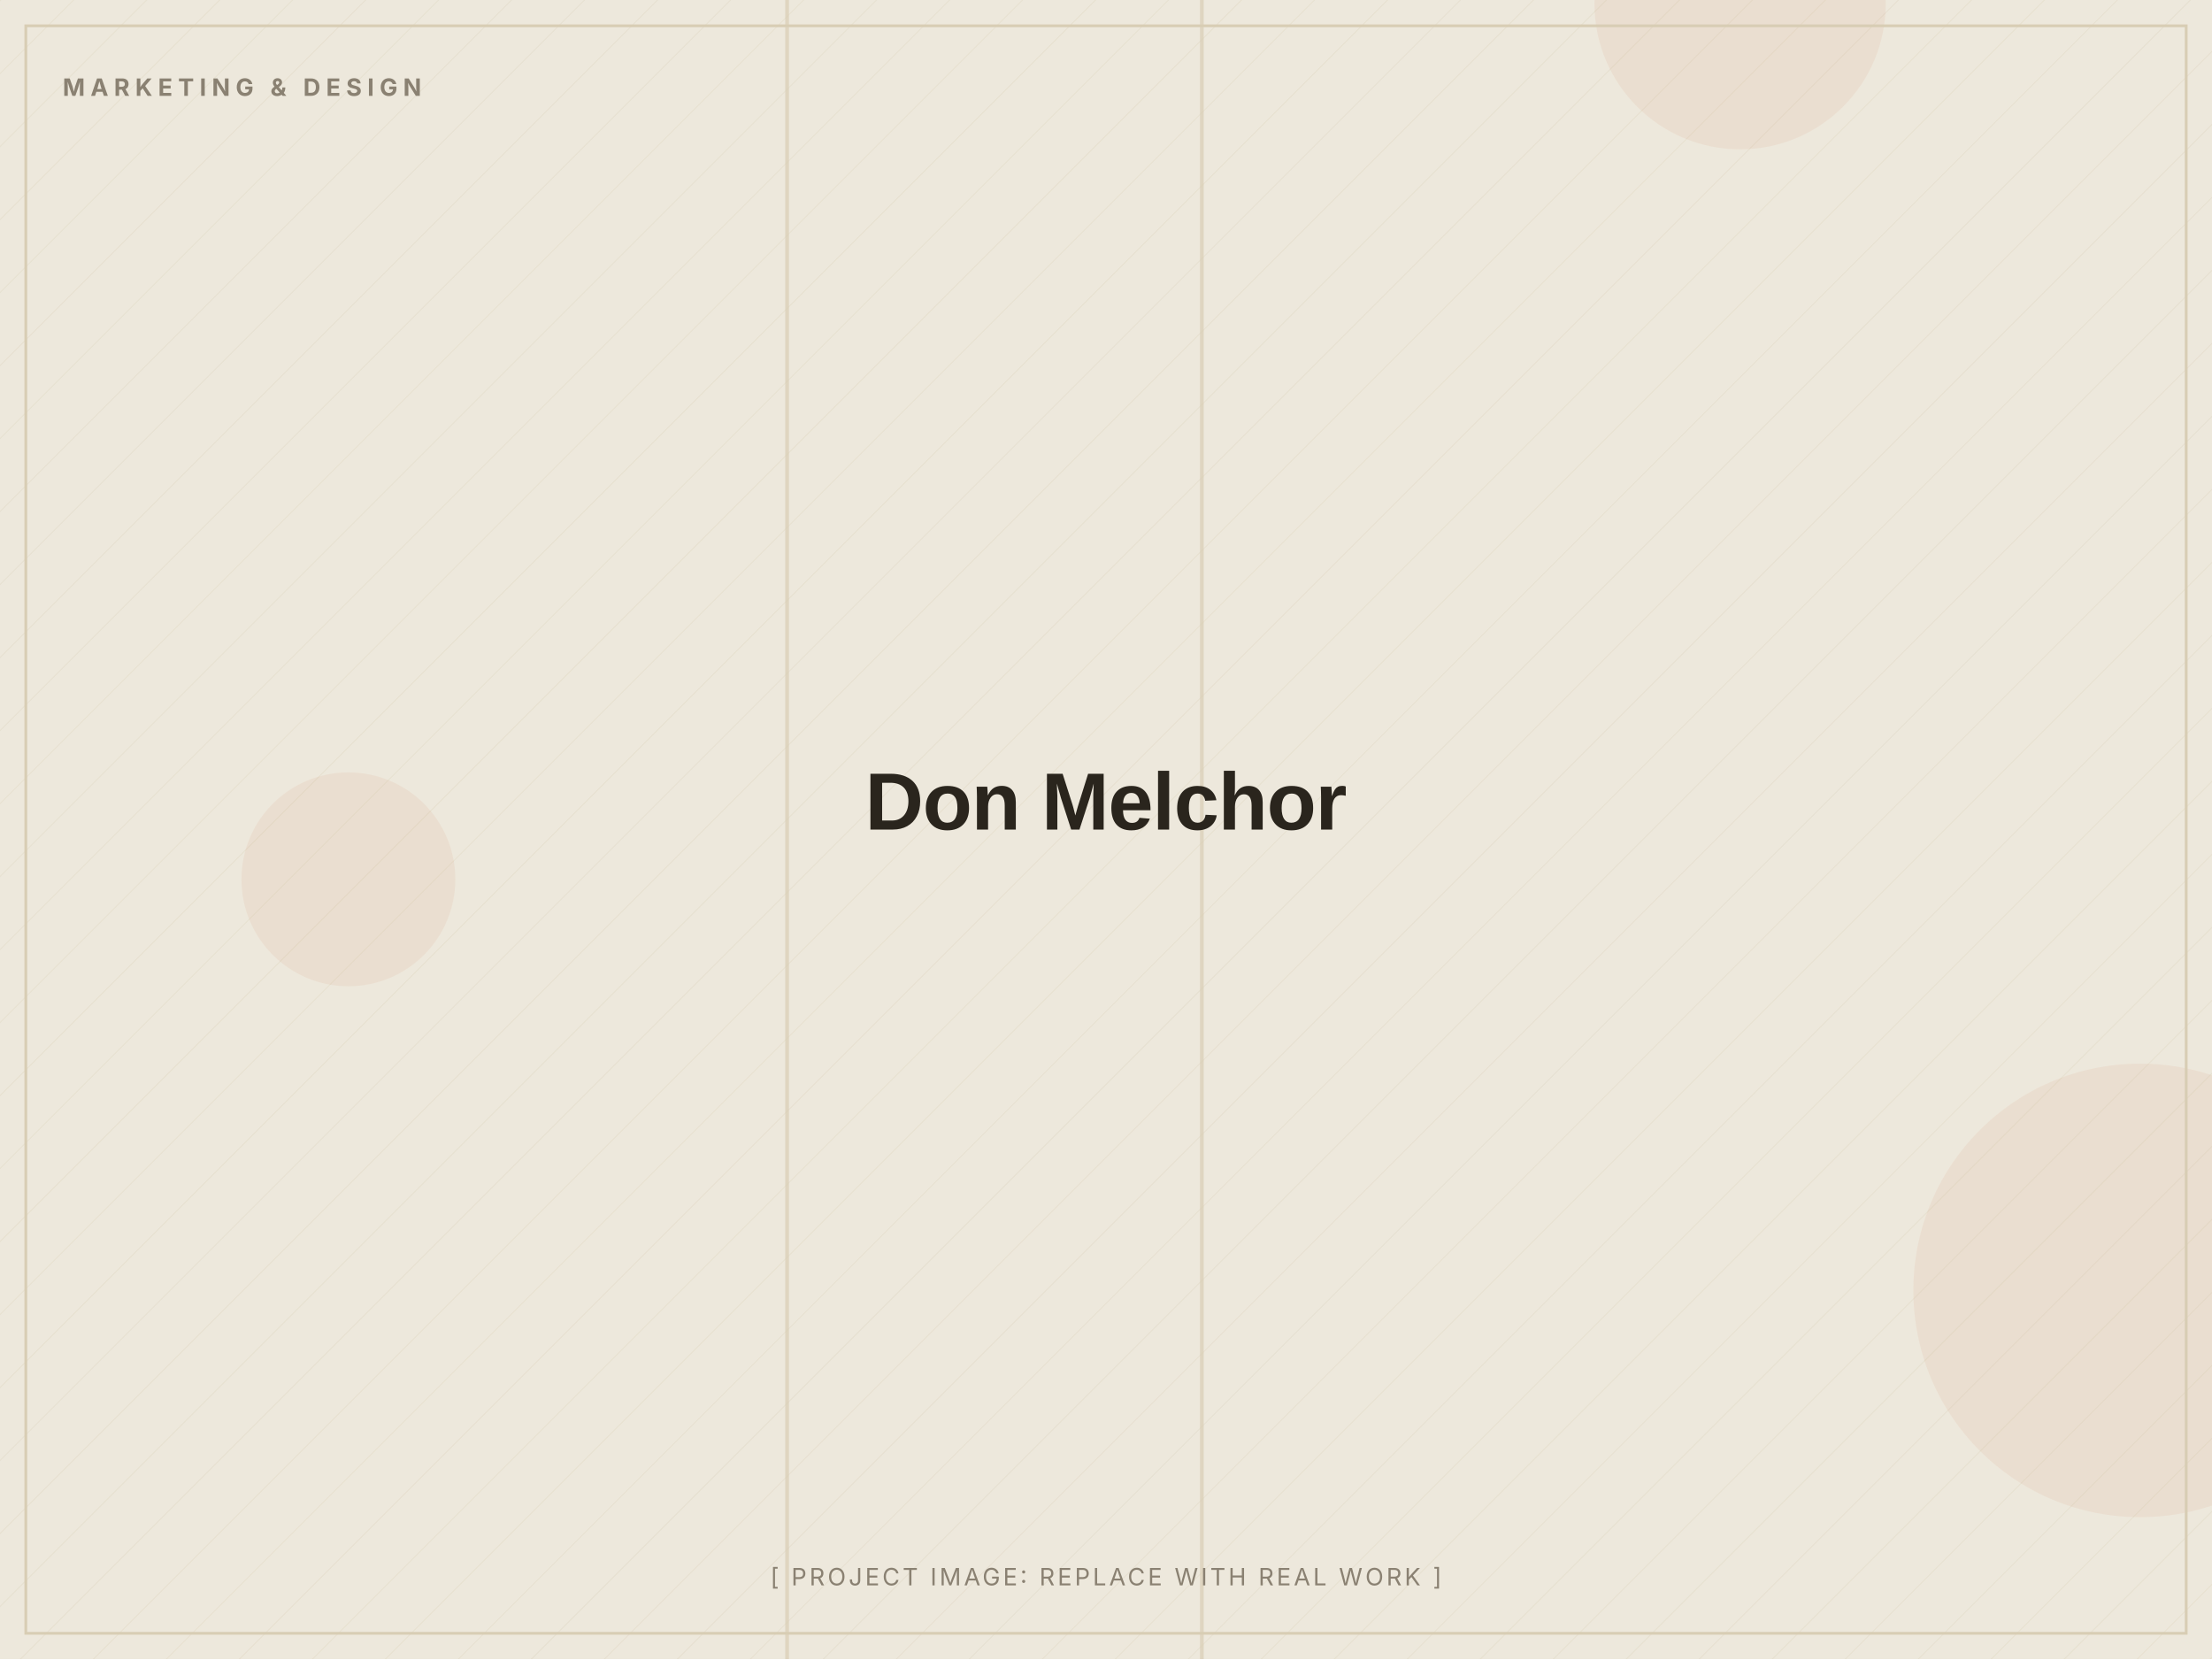
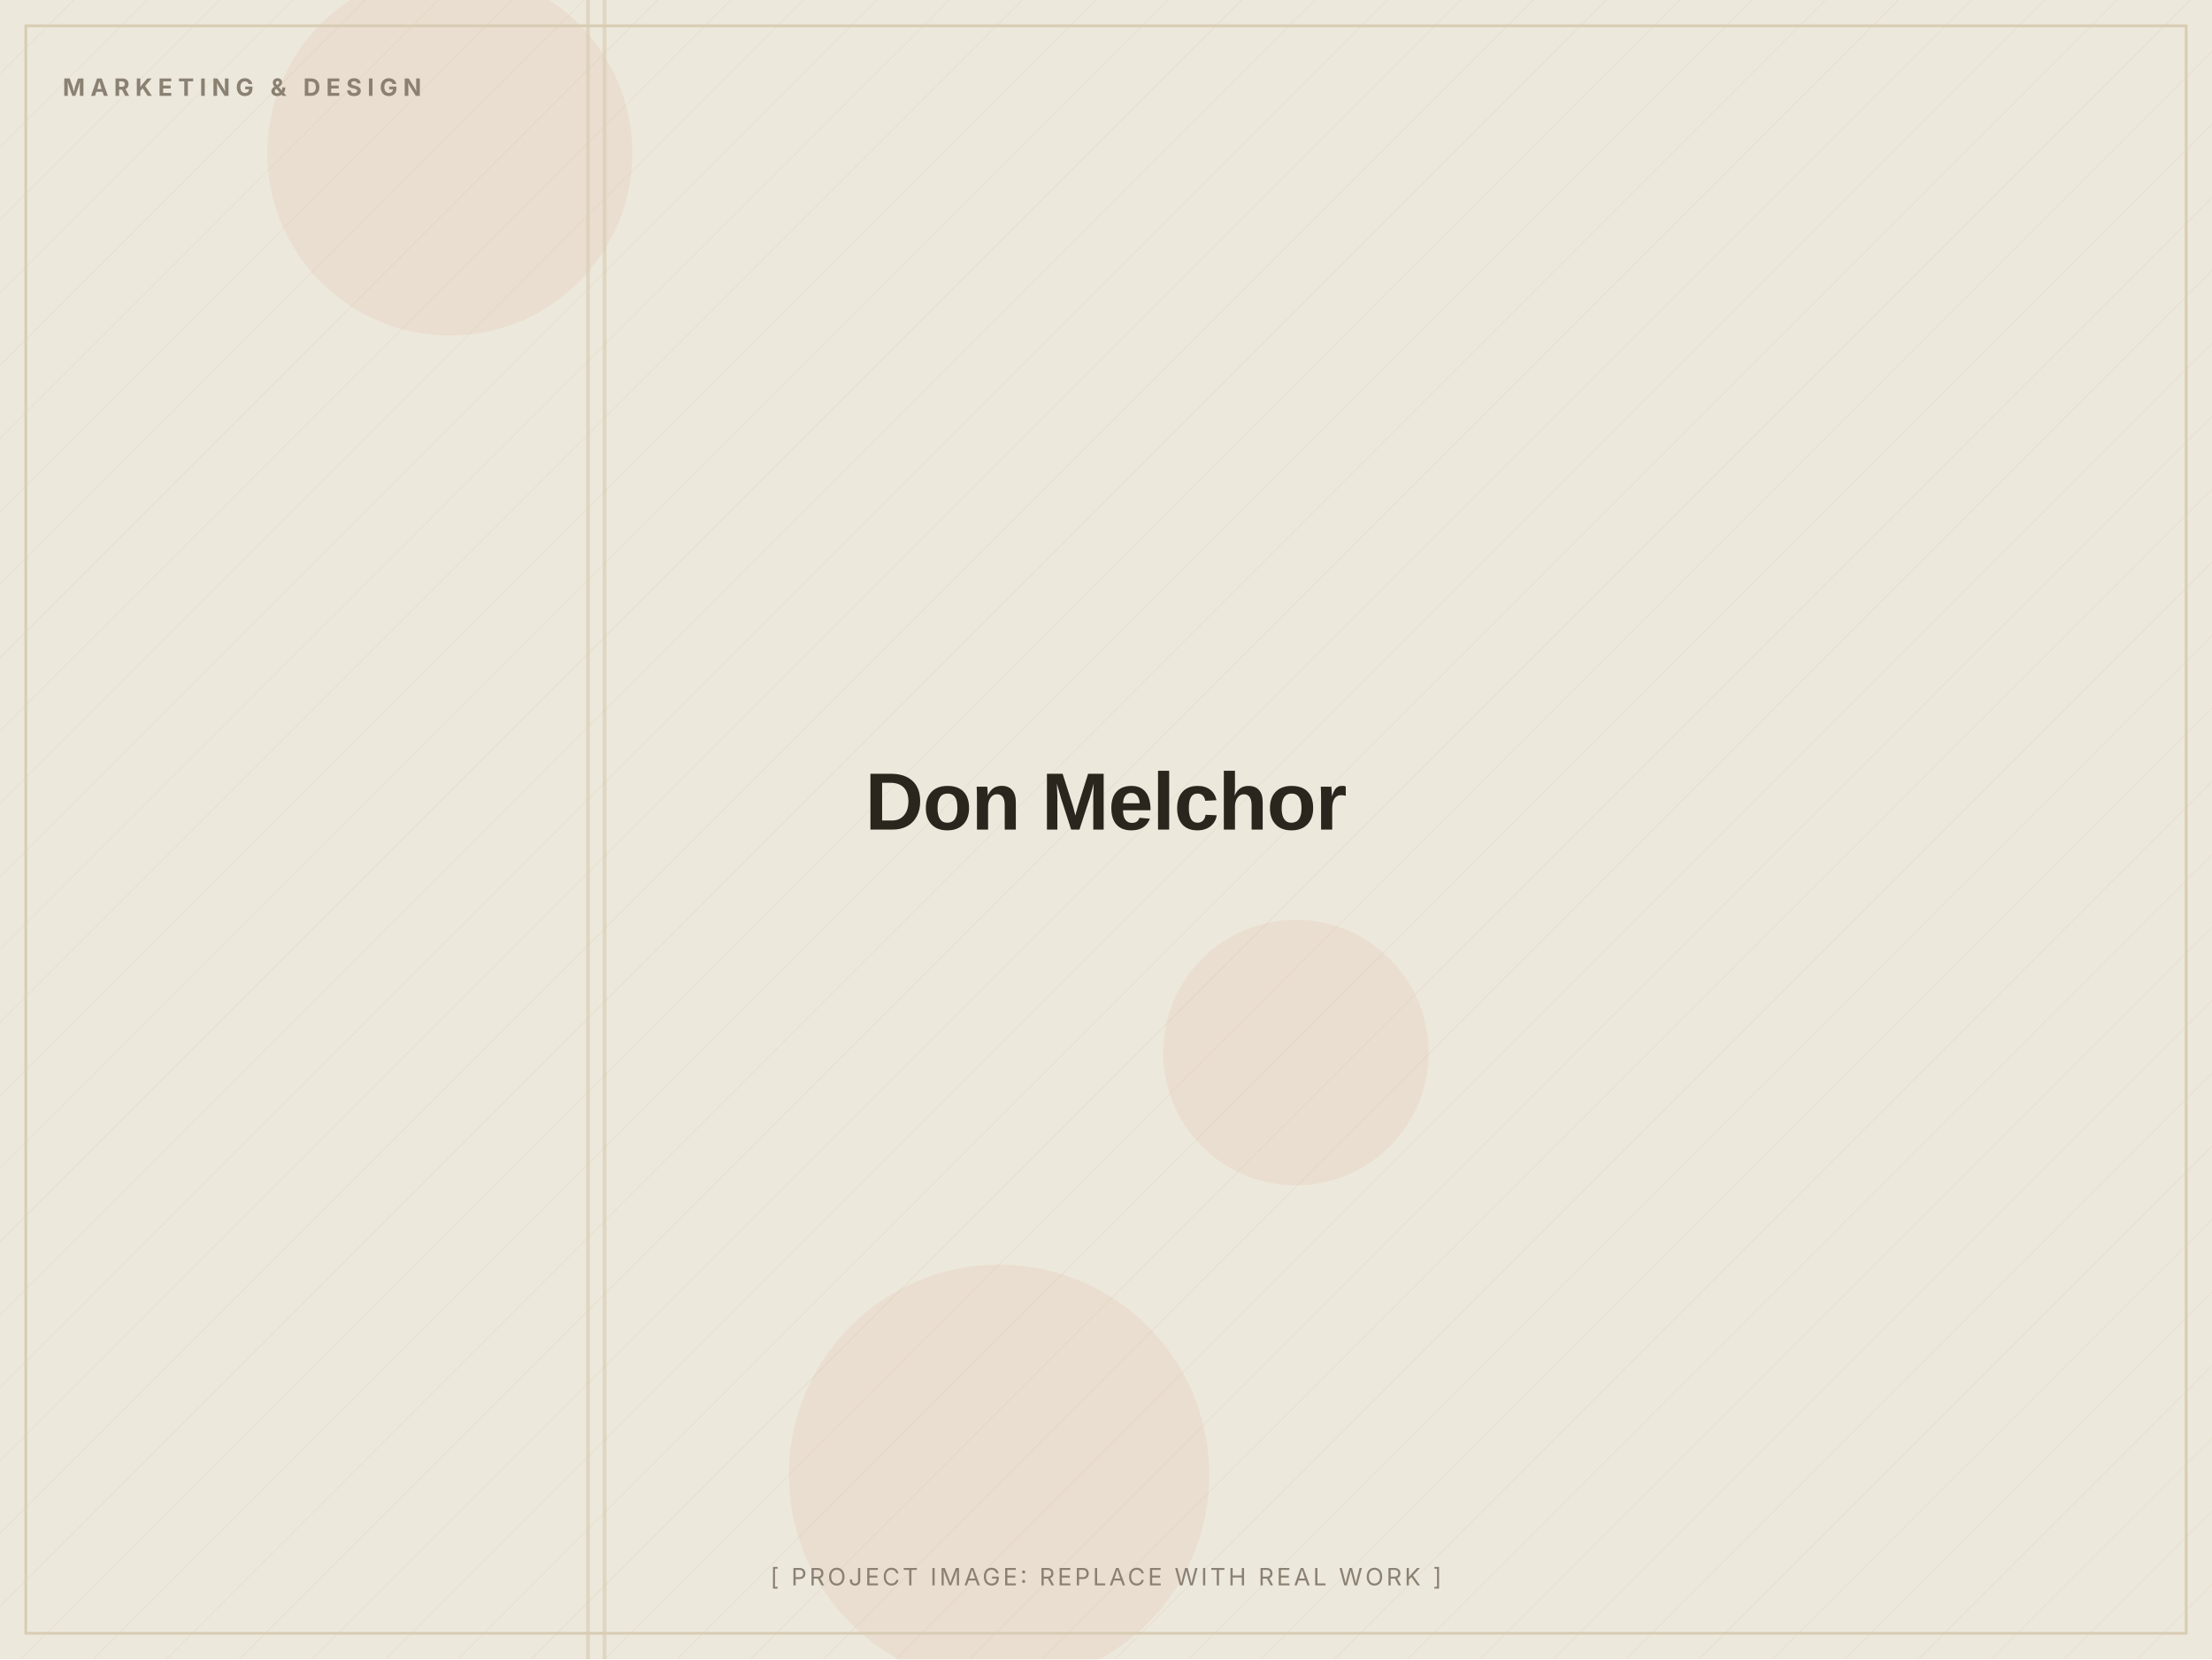
<svg xmlns="http://www.w3.org/2000/svg" width="1200" height="900" viewBox="0 0 1200 900" role="img" aria-label="Don Melchor (placeholder image)">
  <defs>
    <pattern id="d" width="28" height="28" patternUnits="userSpaceOnUse" patternTransform="rotate(45)">
      <line x1="0" y1="0" x2="0" y2="28" stroke="#D8CDB4" stroke-width="1" opacity="0.5" />
    </pattern>
  </defs>
  <rect width="1200" height="900" fill="#EDE8DC" />
  <rect width="1200" height="900" fill="url(#d)" opacity="0.55" />
-   <circle cx="1161" cy="700" r="123" fill="#C2410C" opacity="0.06" />
-   <circle cx="944" cy="2" r="79" fill="#C2410C" opacity="0.06" />
-   <circle cx="189" cy="477" r="58" fill="#C2410C" opacity="0.06" />
-   <rect x="651" y="0" width="2" height="900" fill="#D8CDB4" opacity="0.7" />
-   <rect x="426" y="0" width="2" height="900" fill="#D8CDB4" opacity="0.7" />
+   <circle cx="244" cy="83" r="99" fill="#C2410C" opacity="0.06" />
+   <circle cx="703" cy="571" r="72" fill="#C2410C" opacity="0.06" />
+   <circle cx="542" cy="800" r="114" fill="#C2410C" opacity="0.06" />
+   <rect x="318" y="0" width="2" height="900" fill="#D8CDB4" opacity="0.7" />
+   <rect x="327" y="0" width="2" height="900" fill="#D8CDB4" opacity="0.7" />
  <rect x="14" y="14" width="1172" height="872" fill="none" stroke="#D8CDB4" stroke-width="1.5" />
  <text x="34" y="52" font-family="Inter, Arial, sans-serif" font-weight="700" font-size="13" letter-spacing="3" fill="#8A8172">MARKETING &amp; DESIGN</text>
  <text x="600.0" y="450.0" text-anchor="middle" font-family="Archivo, Arial, sans-serif" font-weight="800" font-size="44" letter-spacing="-0.5" fill="#2A251D">Don Melchor</text>
  <text x="600.0" y="860" text-anchor="middle" font-family="Inter, Arial, sans-serif" font-size="13" letter-spacing="1.5" fill="#8A8172">[ PROJECT IMAGE: REPLACE WITH REAL WORK ]</text>
</svg>
